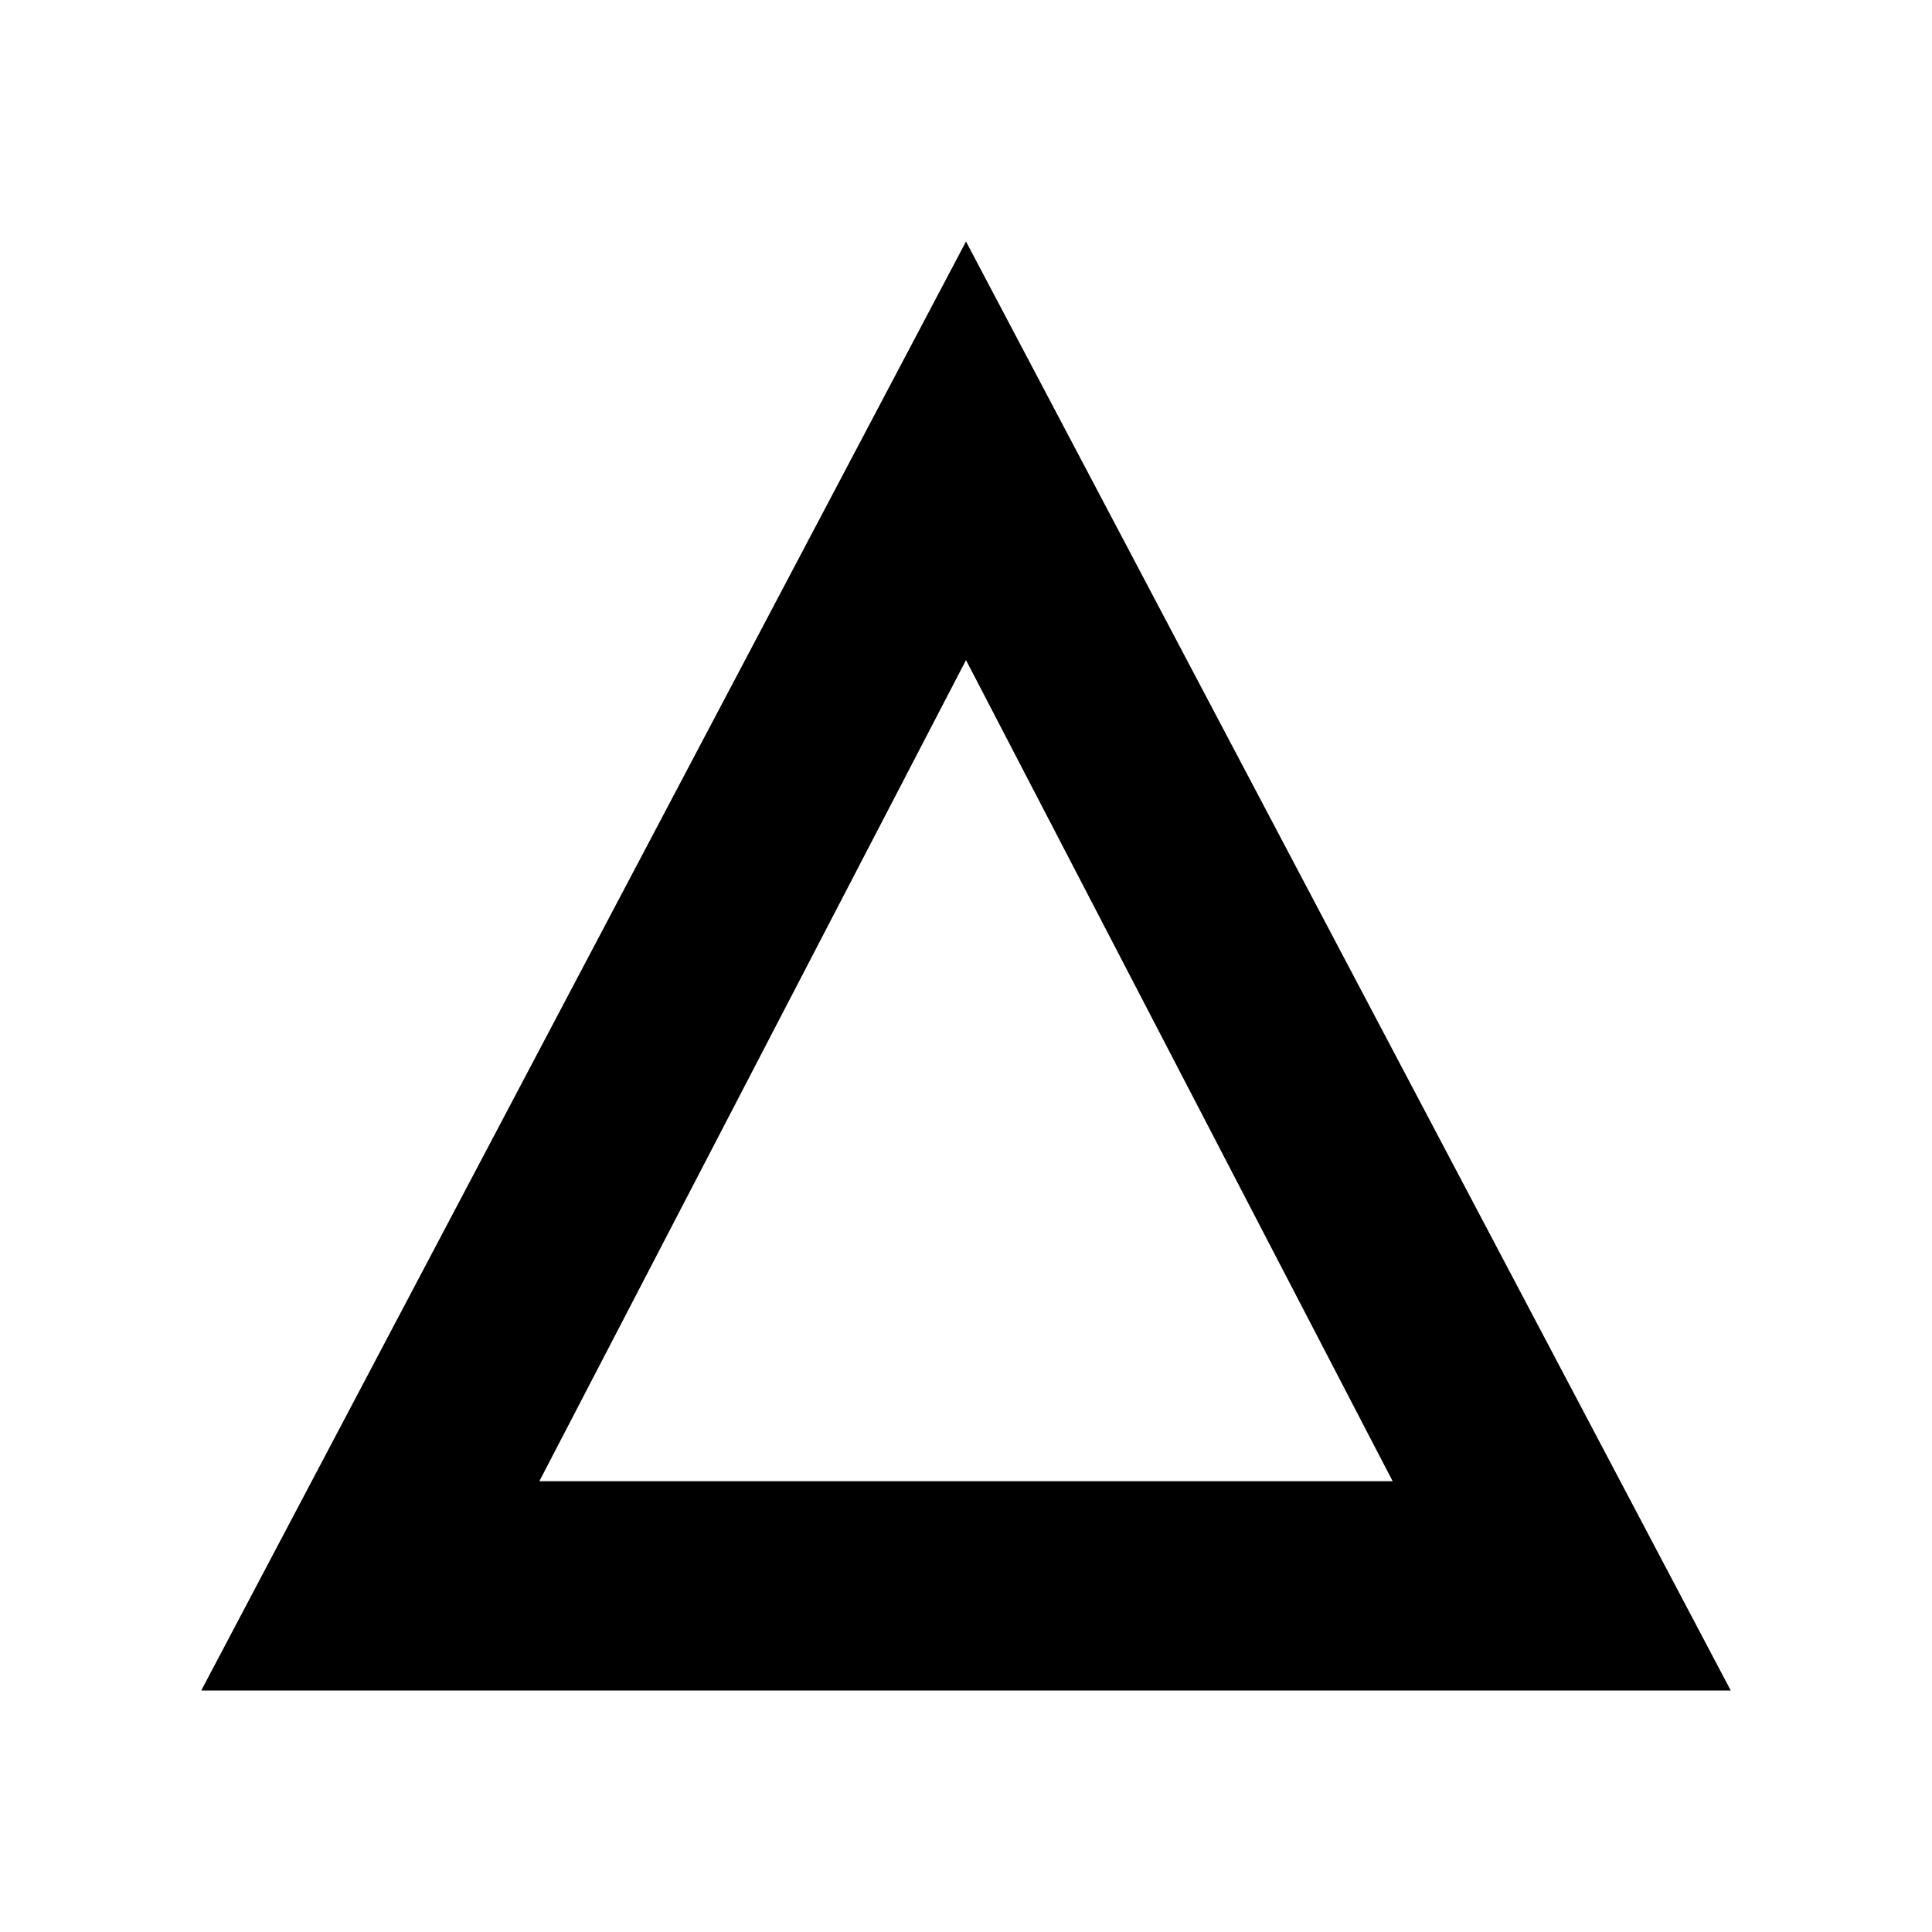
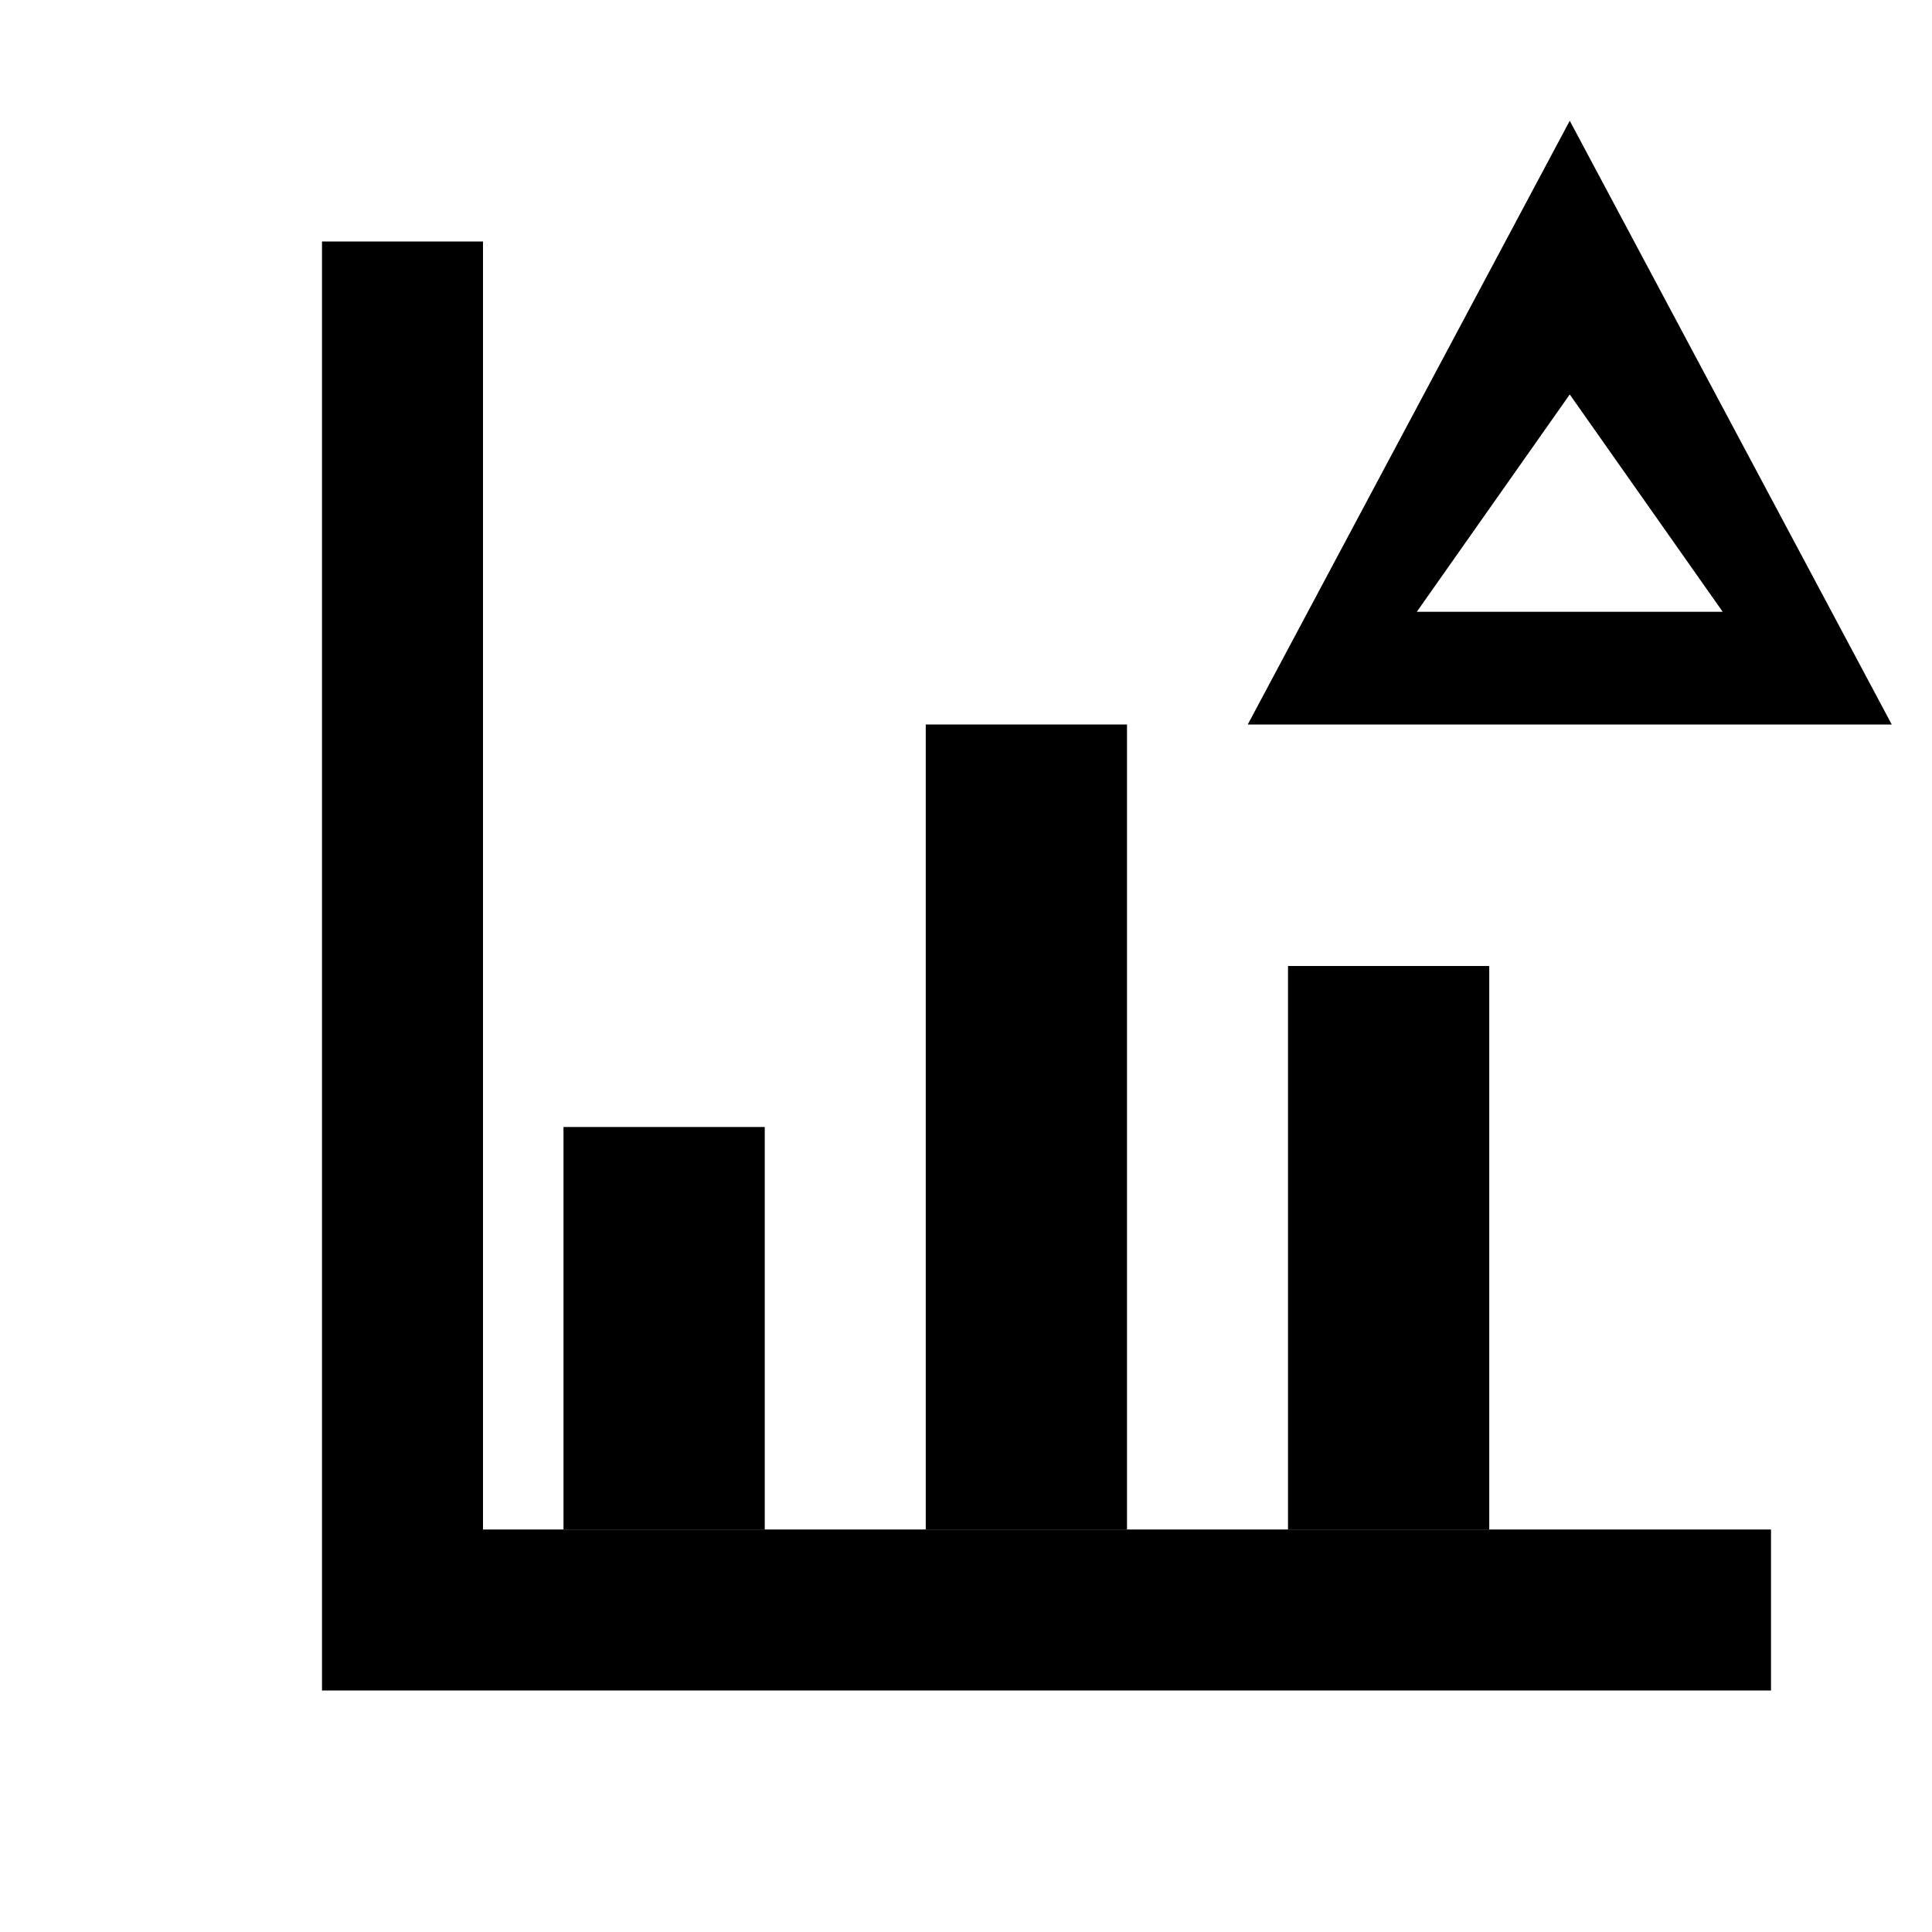
<svg xmlns="http://www.w3.org/2000/svg" viewBox="0 0 24 24" width="512" height="512">
-   <path fill-rule="evenodd" d="M12 3 L21.5 21 L2.5 21 Z M12 8.2 L17.3 18.4 L6.7 18.4 Z" />
+   <path d="M4 3h2v16h16v2H4V3z" />
+   <rect x="7" y="14" width="2.5" height="5" />
+   <rect x="11.5" y="9" width="2.5" height="10" />
+   <rect x="16" y="12" width="2.5" height="7" />
+   <path fill-rule="evenodd" d="M19.5 1.5 L23.5 9 L15.5 9 Z M19.5 4.9 L21.4 7.6 L17.6 7.6 Z" />
</svg>
